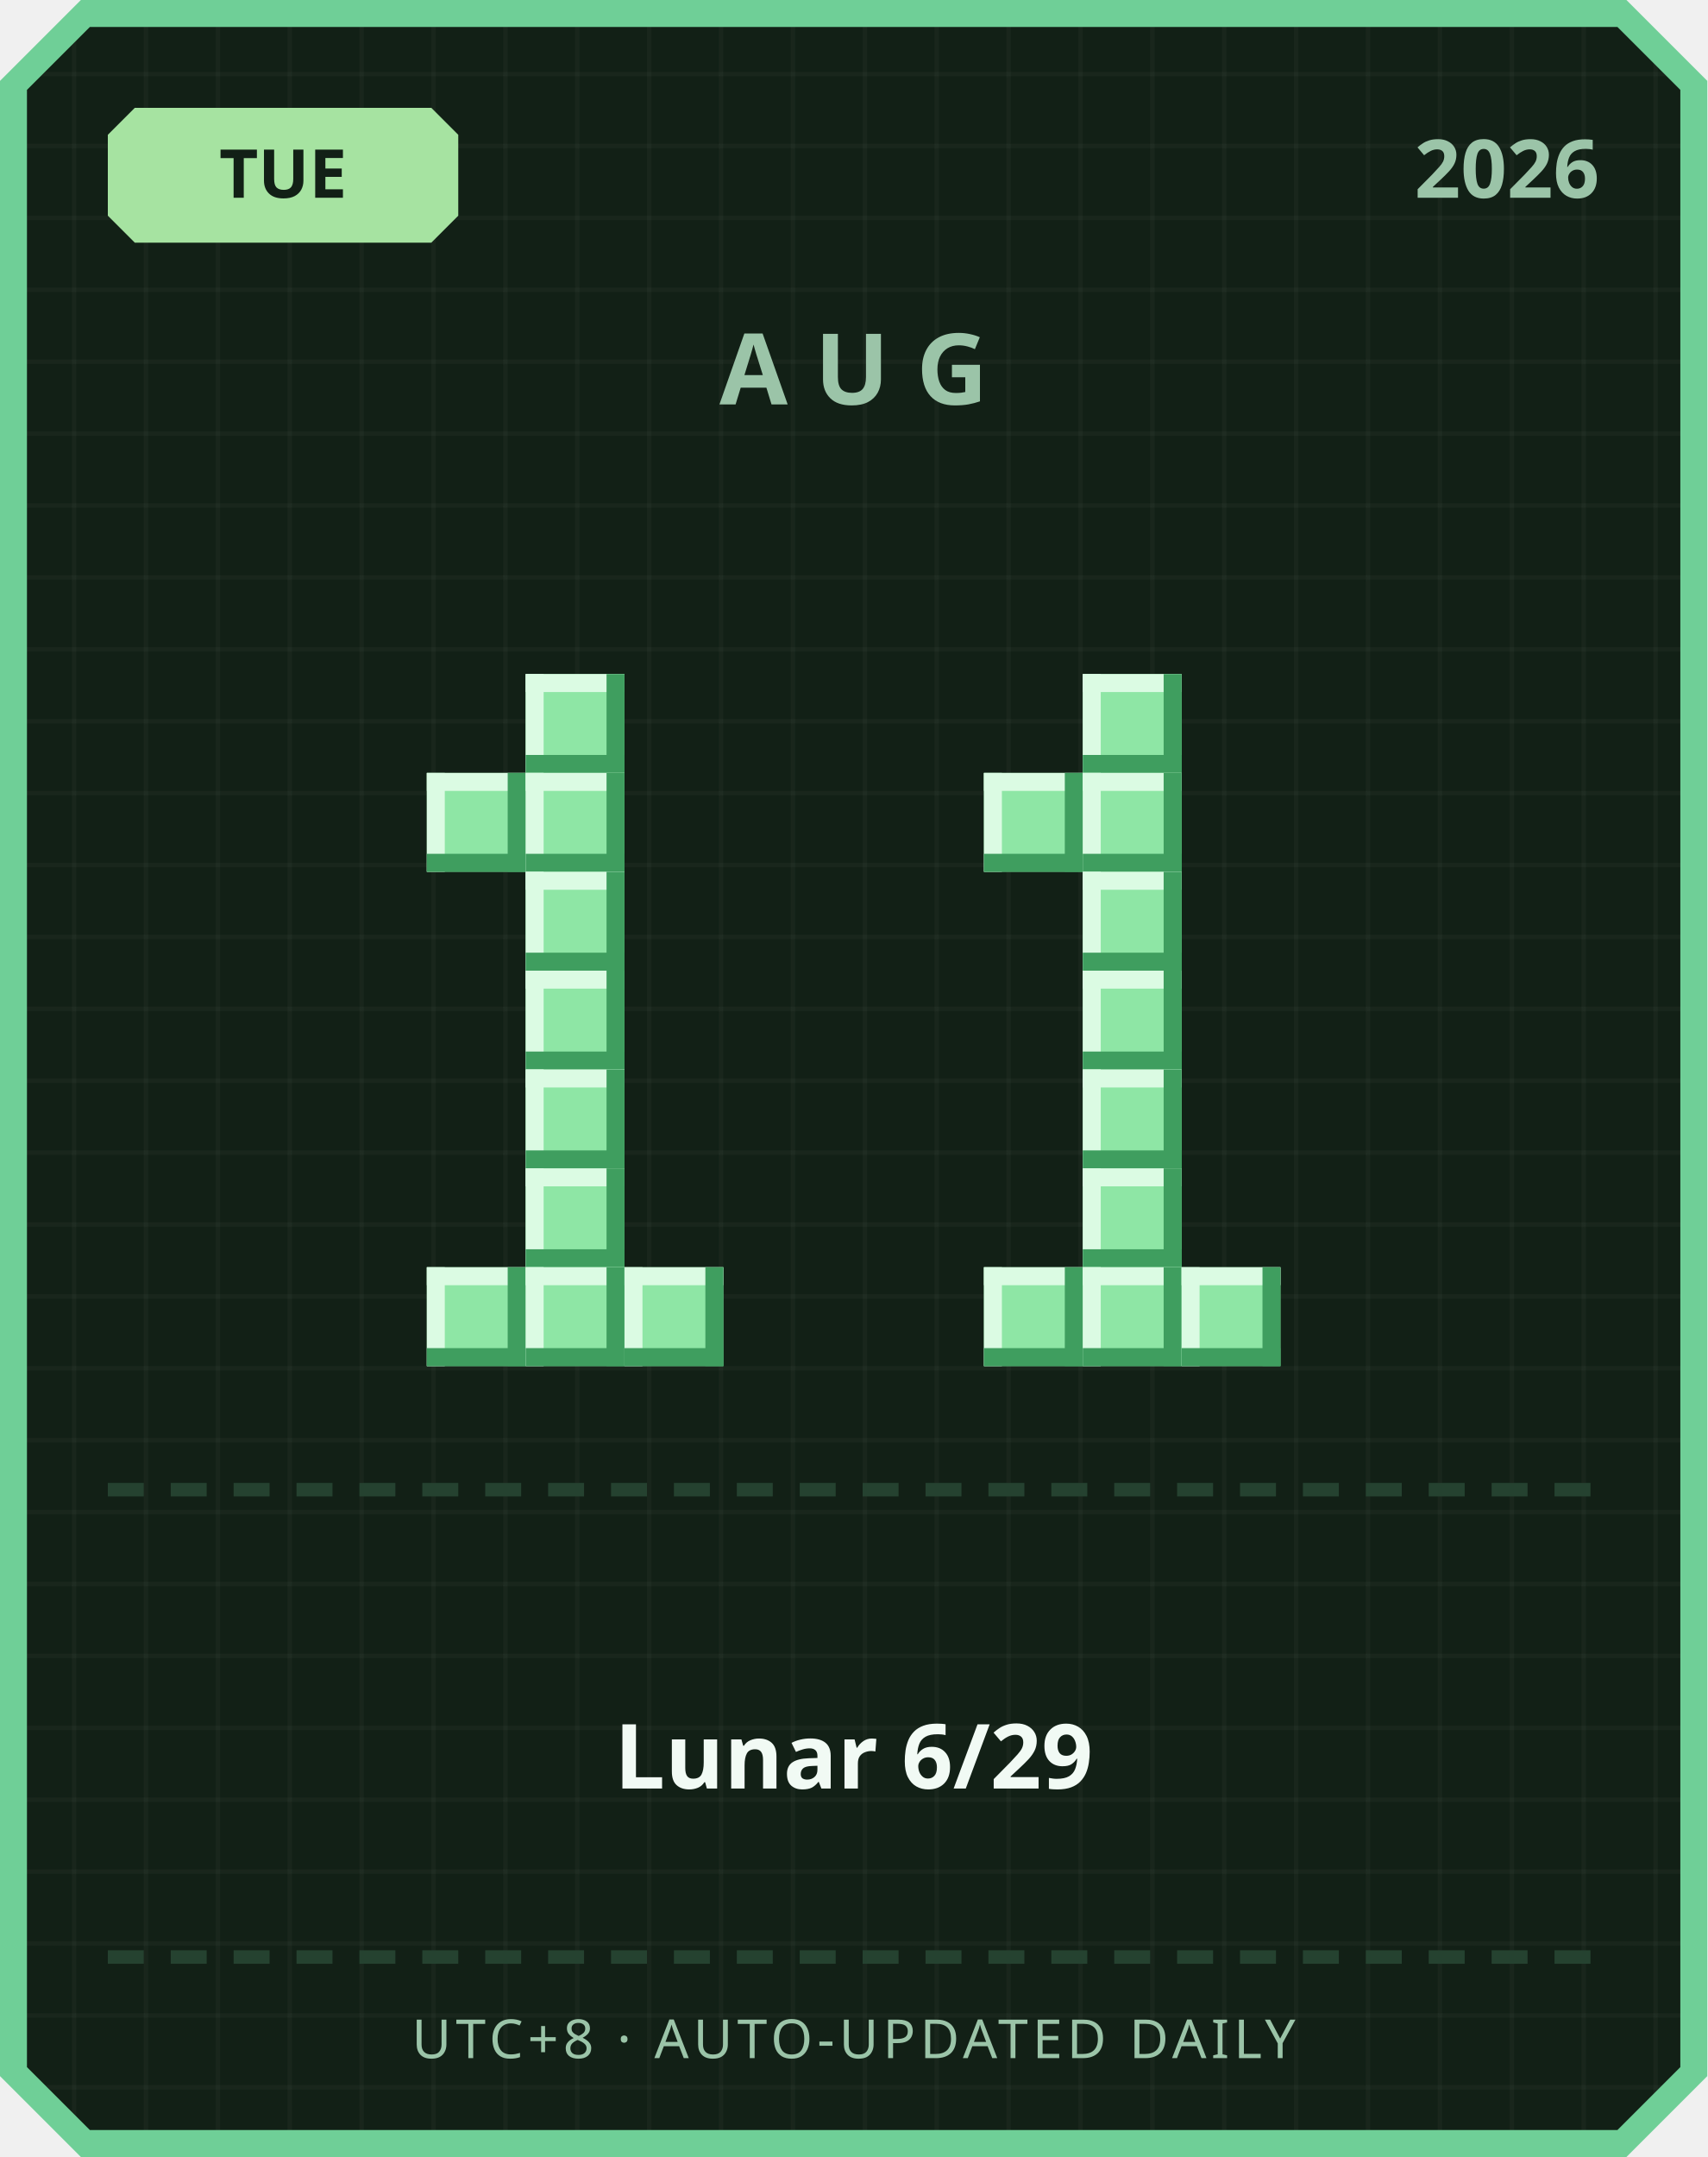
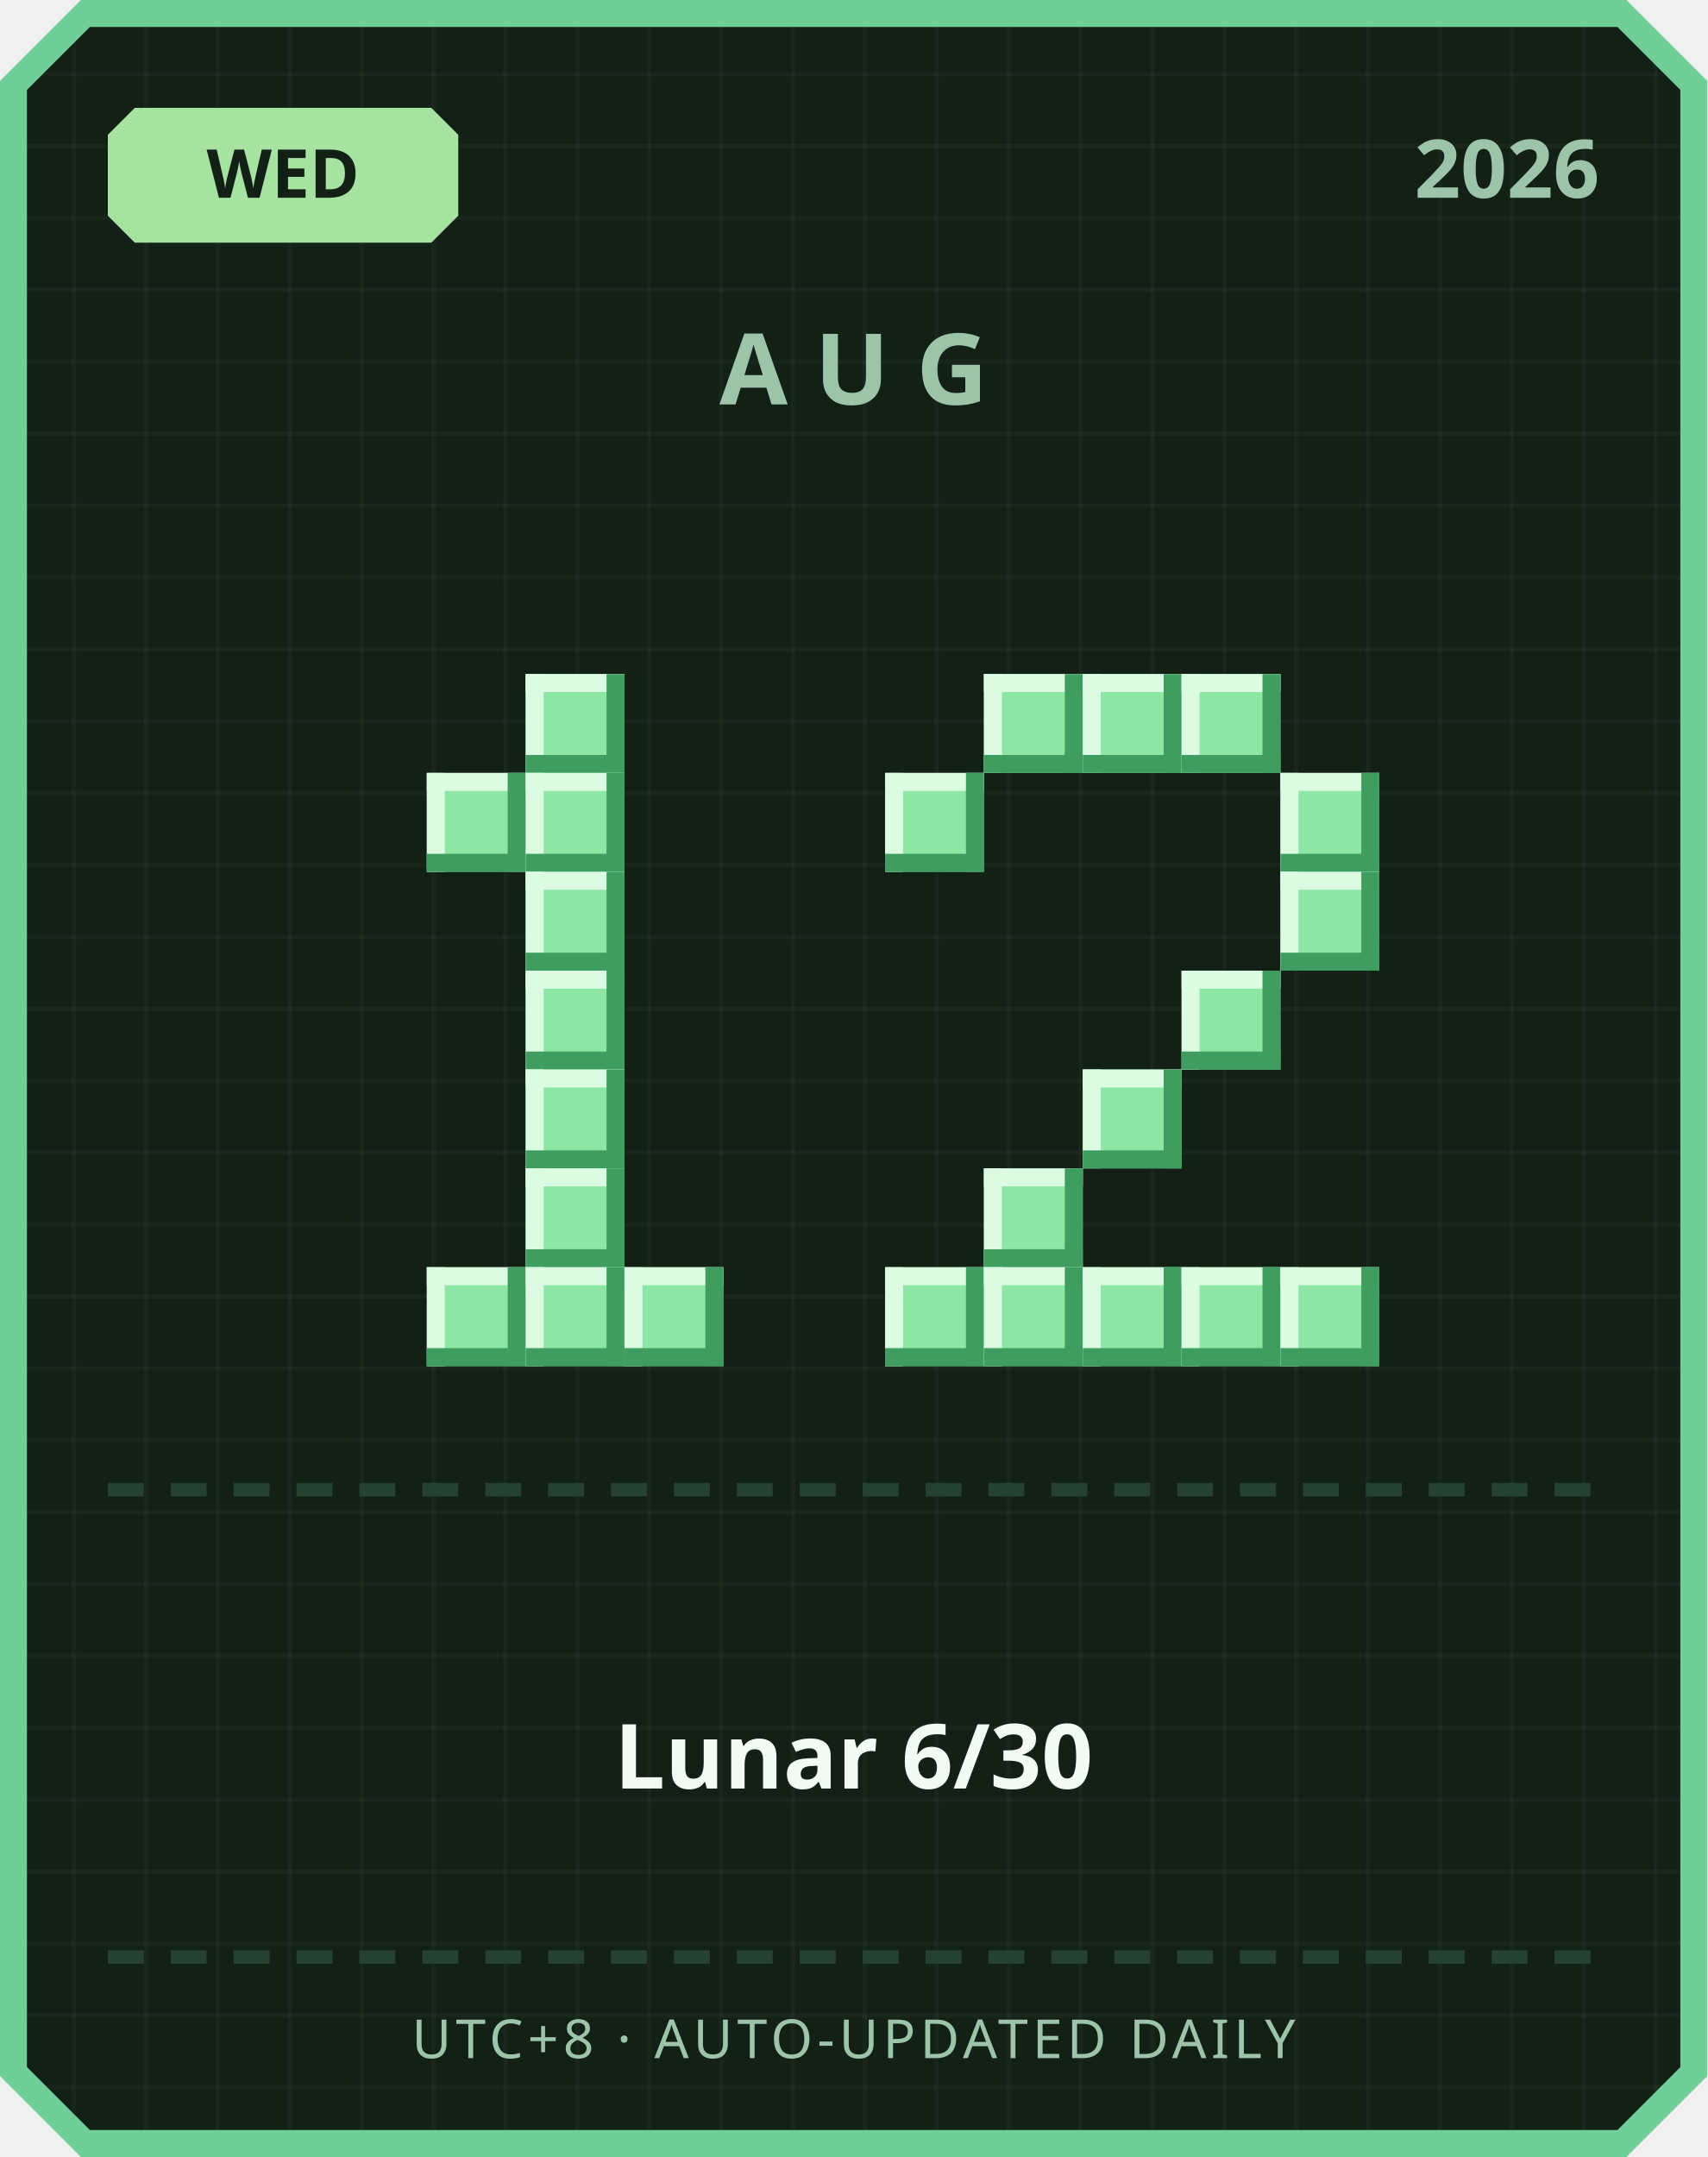
<svg xmlns="http://www.w3.org/2000/svg" width="380" height="480" viewBox="0 0 380 480">
  <defs>
    <pattern id="grid" width="16" height="16" patternUnits="userSpaceOnUse">
      <rect width="16" height="16" fill="#122016" />
      <rect width="1" height="16" fill="#ffffff" opacity="0.03" />
      <rect width="16" height="1" fill="#ffffff" opacity="0.03" />
    </pattern>
  </defs>
  <path d="M 18,0 L 362,0 L 380,18 L 380,462 L 362,480 L 18,480 L 0,462 L 0,18 Z" fill="#6fcf97" />
  <path d="M 20,6 L 360,6 L 374,20 L 374,460 L 360,474 L 20,474 L 6,460 L 6,20 Z" fill="url(#grid)" />
  <path d="M 30,24 L 96,24 L 102,30 L 102,48 L 96,54 L 30,54 L 24,48 L 24,30 Z" fill="#a6e3a1" />
-   <text x="63" y="44" text-anchor="middle" font-family="'Segoe UI', sans-serif" font-size="15" font-weight="700" fill="#122016">TUE</text>
+   <text x="63" y="44" text-anchor="middle" font-family="'Segoe UI', sans-serif" font-size="15" font-weight="700" fill="#122016">WED</text>
  <text x="356" y="44" text-anchor="end" font-family="'Segoe UI', sans-serif" font-size="18" font-weight="700" fill="#9bc4a8">2026</text>
  <text x="190" y="90" text-anchor="middle" font-family="'Segoe UI', sans-serif" font-size="22" font-weight="700" letter-spacing="6" fill="#9bc4a8">AUG</text>
  <rect x="117" y="150" width="22" height="22" fill="#8ee6a5" />
  <rect x="117" y="150" width="22" height="4" fill="#dbfbe3" />
  <rect x="117" y="150" width="4" height="22" fill="#dbfbe3" />
  <rect x="117" y="168" width="22" height="4" fill="#3f9e5f" />
  <rect x="135" y="150" width="4" height="22" fill="#3f9e5f" />
  <rect x="95" y="172" width="22" height="22" fill="#8ee6a5" />
  <rect x="95" y="172" width="22" height="4" fill="#dbfbe3" />
  <rect x="95" y="172" width="4" height="22" fill="#dbfbe3" />
  <rect x="95" y="190" width="22" height="4" fill="#3f9e5f" />
  <rect x="113" y="172" width="4" height="22" fill="#3f9e5f" />
  <rect x="117" y="172" width="22" height="22" fill="#8ee6a5" />
  <rect x="117" y="172" width="22" height="4" fill="#dbfbe3" />
  <rect x="117" y="172" width="4" height="22" fill="#dbfbe3" />
  <rect x="117" y="190" width="22" height="4" fill="#3f9e5f" />
  <rect x="135" y="172" width="4" height="22" fill="#3f9e5f" />
  <rect x="117" y="194" width="22" height="22" fill="#8ee6a5" />
  <rect x="117" y="194" width="22" height="4" fill="#dbfbe3" />
  <rect x="117" y="194" width="4" height="22" fill="#dbfbe3" />
  <rect x="117" y="212" width="22" height="4" fill="#3f9e5f" />
  <rect x="135" y="194" width="4" height="22" fill="#3f9e5f" />
  <rect x="117" y="216" width="22" height="22" fill="#8ee6a5" />
  <rect x="117" y="216" width="22" height="4" fill="#dbfbe3" />
  <rect x="117" y="216" width="4" height="22" fill="#dbfbe3" />
  <rect x="117" y="234" width="22" height="4" fill="#3f9e5f" />
  <rect x="135" y="216" width="4" height="22" fill="#3f9e5f" />
  <rect x="117" y="238" width="22" height="22" fill="#8ee6a5" />
  <rect x="117" y="238" width="22" height="4" fill="#dbfbe3" />
  <rect x="117" y="238" width="4" height="22" fill="#dbfbe3" />
  <rect x="117" y="256" width="22" height="4" fill="#3f9e5f" />
  <rect x="135" y="238" width="4" height="22" fill="#3f9e5f" />
  <rect x="117" y="260" width="22" height="22" fill="#8ee6a5" />
  <rect x="117" y="260" width="22" height="4" fill="#dbfbe3" />
  <rect x="117" y="260" width="4" height="22" fill="#dbfbe3" />
  <rect x="117" y="278" width="22" height="4" fill="#3f9e5f" />
  <rect x="135" y="260" width="4" height="22" fill="#3f9e5f" />
  <rect x="95" y="282" width="22" height="22" fill="#8ee6a5" />
  <rect x="95" y="282" width="22" height="4" fill="#dbfbe3" />
  <rect x="95" y="282" width="4" height="22" fill="#dbfbe3" />
  <rect x="95" y="300" width="22" height="4" fill="#3f9e5f" />
  <rect x="113" y="282" width="4" height="22" fill="#3f9e5f" />
  <rect x="117" y="282" width="22" height="22" fill="#8ee6a5" />
  <rect x="117" y="282" width="22" height="4" fill="#dbfbe3" />
  <rect x="117" y="282" width="4" height="22" fill="#dbfbe3" />
  <rect x="117" y="300" width="22" height="4" fill="#3f9e5f" />
  <rect x="135" y="282" width="4" height="22" fill="#3f9e5f" />
  <rect x="139" y="282" width="22" height="22" fill="#8ee6a5" />
  <rect x="139" y="282" width="22" height="4" fill="#dbfbe3" />
  <rect x="139" y="282" width="4" height="22" fill="#dbfbe3" />
  <rect x="139" y="300" width="22" height="4" fill="#3f9e5f" />
  <rect x="157" y="282" width="4" height="22" fill="#3f9e5f" />
+   <rect x="219" y="150" width="22" height="22" fill="#8ee6a5" />
+   <rect x="219" y="150" width="22" height="4" fill="#dbfbe3" />
+   <rect x="219" y="150" width="4" height="22" fill="#dbfbe3" />
+   <rect x="219" y="168" width="22" height="4" fill="#3f9e5f" />
+   <rect x="237" y="150" width="4" height="22" fill="#3f9e5f" />
  <rect x="241" y="150" width="22" height="22" fill="#8ee6a5" />
  <rect x="241" y="150" width="22" height="4" fill="#dbfbe3" />
  <rect x="241" y="150" width="4" height="22" fill="#dbfbe3" />
  <rect x="241" y="168" width="22" height="4" fill="#3f9e5f" />
  <rect x="259" y="150" width="4" height="22" fill="#3f9e5f" />
-   <rect x="219" y="172" width="22" height="22" fill="#8ee6a5" />
-   <rect x="219" y="172" width="22" height="4" fill="#dbfbe3" />
-   <rect x="219" y="172" width="4" height="22" fill="#dbfbe3" />
-   <rect x="219" y="190" width="22" height="4" fill="#3f9e5f" />
-   <rect x="237" y="172" width="4" height="22" fill="#3f9e5f" />
-   <rect x="241" y="172" width="22" height="22" fill="#8ee6a5" />
-   <rect x="241" y="172" width="22" height="4" fill="#dbfbe3" />
-   <rect x="241" y="172" width="4" height="22" fill="#dbfbe3" />
-   <rect x="241" y="190" width="22" height="4" fill="#3f9e5f" />
-   <rect x="259" y="172" width="4" height="22" fill="#3f9e5f" />
-   <rect x="241" y="194" width="22" height="22" fill="#8ee6a5" />
-   <rect x="241" y="194" width="22" height="4" fill="#dbfbe3" />
-   <rect x="241" y="194" width="4" height="22" fill="#dbfbe3" />
-   <rect x="241" y="212" width="22" height="4" fill="#3f9e5f" />
-   <rect x="259" y="194" width="4" height="22" fill="#3f9e5f" />
-   <rect x="241" y="216" width="22" height="22" fill="#8ee6a5" />
-   <rect x="241" y="216" width="22" height="4" fill="#dbfbe3" />
-   <rect x="241" y="216" width="4" height="22" fill="#dbfbe3" />
-   <rect x="241" y="234" width="22" height="4" fill="#3f9e5f" />
-   <rect x="259" y="216" width="4" height="22" fill="#3f9e5f" />
+   <rect x="263" y="150" width="22" height="22" fill="#8ee6a5" />
+   <rect x="263" y="150" width="22" height="4" fill="#dbfbe3" />
+   <rect x="263" y="150" width="4" height="22" fill="#dbfbe3" />
+   <rect x="263" y="168" width="22" height="4" fill="#3f9e5f" />
+   <rect x="281" y="150" width="4" height="22" fill="#3f9e5f" />
+   <rect x="197" y="172" width="22" height="22" fill="#8ee6a5" />
+   <rect x="197" y="172" width="22" height="4" fill="#dbfbe3" />
+   <rect x="197" y="172" width="4" height="22" fill="#dbfbe3" />
+   <rect x="197" y="190" width="22" height="4" fill="#3f9e5f" />
+   <rect x="215" y="172" width="4" height="22" fill="#3f9e5f" />
+   <rect x="285" y="172" width="22" height="22" fill="#8ee6a5" />
+   <rect x="285" y="172" width="22" height="4" fill="#dbfbe3" />
+   <rect x="285" y="172" width="4" height="22" fill="#dbfbe3" />
+   <rect x="285" y="190" width="22" height="4" fill="#3f9e5f" />
+   <rect x="303" y="172" width="4" height="22" fill="#3f9e5f" />
+   <rect x="285" y="194" width="22" height="22" fill="#8ee6a5" />
+   <rect x="285" y="194" width="22" height="4" fill="#dbfbe3" />
+   <rect x="285" y="194" width="4" height="22" fill="#dbfbe3" />
+   <rect x="285" y="212" width="22" height="4" fill="#3f9e5f" />
+   <rect x="303" y="194" width="4" height="22" fill="#3f9e5f" />
+   <rect x="263" y="216" width="22" height="22" fill="#8ee6a5" />
+   <rect x="263" y="216" width="22" height="4" fill="#dbfbe3" />
+   <rect x="263" y="216" width="4" height="22" fill="#dbfbe3" />
+   <rect x="263" y="234" width="22" height="4" fill="#3f9e5f" />
+   <rect x="281" y="216" width="4" height="22" fill="#3f9e5f" />
  <rect x="241" y="238" width="22" height="22" fill="#8ee6a5" />
  <rect x="241" y="238" width="22" height="4" fill="#dbfbe3" />
  <rect x="241" y="238" width="4" height="22" fill="#dbfbe3" />
  <rect x="241" y="256" width="22" height="4" fill="#3f9e5f" />
  <rect x="259" y="238" width="4" height="22" fill="#3f9e5f" />
-   <rect x="241" y="260" width="22" height="22" fill="#8ee6a5" />
-   <rect x="241" y="260" width="22" height="4" fill="#dbfbe3" />
-   <rect x="241" y="260" width="4" height="22" fill="#dbfbe3" />
-   <rect x="241" y="278" width="22" height="4" fill="#3f9e5f" />
-   <rect x="259" y="260" width="4" height="22" fill="#3f9e5f" />
+   <rect x="219" y="260" width="22" height="22" fill="#8ee6a5" />
+   <rect x="219" y="260" width="22" height="4" fill="#dbfbe3" />
+   <rect x="219" y="260" width="4" height="22" fill="#dbfbe3" />
+   <rect x="219" y="278" width="22" height="4" fill="#3f9e5f" />
+   <rect x="237" y="260" width="4" height="22" fill="#3f9e5f" />
+   <rect x="197" y="282" width="22" height="22" fill="#8ee6a5" />
+   <rect x="197" y="282" width="22" height="4" fill="#dbfbe3" />
+   <rect x="197" y="282" width="4" height="22" fill="#dbfbe3" />
+   <rect x="197" y="300" width="22" height="4" fill="#3f9e5f" />
+   <rect x="215" y="282" width="4" height="22" fill="#3f9e5f" />
  <rect x="219" y="282" width="22" height="22" fill="#8ee6a5" />
  <rect x="219" y="282" width="22" height="4" fill="#dbfbe3" />
  <rect x="219" y="282" width="4" height="22" fill="#dbfbe3" />
  <rect x="219" y="300" width="22" height="4" fill="#3f9e5f" />
  <rect x="237" y="282" width="4" height="22" fill="#3f9e5f" />
  <rect x="241" y="282" width="22" height="22" fill="#8ee6a5" />
  <rect x="241" y="282" width="22" height="4" fill="#dbfbe3" />
  <rect x="241" y="282" width="4" height="22" fill="#dbfbe3" />
  <rect x="241" y="300" width="22" height="4" fill="#3f9e5f" />
  <rect x="259" y="282" width="4" height="22" fill="#3f9e5f" />
  <rect x="263" y="282" width="22" height="22" fill="#8ee6a5" />
  <rect x="263" y="282" width="22" height="4" fill="#dbfbe3" />
  <rect x="263" y="282" width="4" height="22" fill="#dbfbe3" />
  <rect x="263" y="300" width="22" height="4" fill="#3f9e5f" />
  <rect x="281" y="282" width="4" height="22" fill="#3f9e5f" />
+   <rect x="285" y="282" width="22" height="22" fill="#8ee6a5" />
+   <rect x="285" y="282" width="22" height="4" fill="#dbfbe3" />
+   <rect x="285" y="282" width="4" height="22" fill="#dbfbe3" />
+   <rect x="285" y="300" width="22" height="4" fill="#3f9e5f" />
+   <rect x="303" y="282" width="4" height="22" fill="#3f9e5f" />
  <rect x="24" y="330" width="8" height="3" fill="#254230" />
  <rect x="38" y="330" width="8" height="3" fill="#254230" />
  <rect x="52" y="330" width="8" height="3" fill="#254230" />
  <rect x="66" y="330" width="8" height="3" fill="#254230" />
  <rect x="80" y="330" width="8" height="3" fill="#254230" />
  <rect x="94" y="330" width="8" height="3" fill="#254230" />
  <rect x="108" y="330" width="8" height="3" fill="#254230" />
  <rect x="122" y="330" width="8" height="3" fill="#254230" />
  <rect x="136" y="330" width="8" height="3" fill="#254230" />
  <rect x="150" y="330" width="8" height="3" fill="#254230" />
  <rect x="164" y="330" width="8" height="3" fill="#254230" />
  <rect x="178" y="330" width="8" height="3" fill="#254230" />
  <rect x="192" y="330" width="8" height="3" fill="#254230" />
  <rect x="206" y="330" width="8" height="3" fill="#254230" />
  <rect x="220" y="330" width="8" height="3" fill="#254230" />
  <rect x="234" y="330" width="8" height="3" fill="#254230" />
  <rect x="248" y="330" width="8" height="3" fill="#254230" />
  <rect x="262" y="330" width="8" height="3" fill="#254230" />
  <rect x="276" y="330" width="8" height="3" fill="#254230" />
  <rect x="290" y="330" width="8" height="3" fill="#254230" />
  <rect x="304" y="330" width="8" height="3" fill="#254230" />
  <rect x="318" y="330" width="8" height="3" fill="#254230" />
  <rect x="332" y="330" width="8" height="3" fill="#254230" />
  <rect x="346" y="330" width="8" height="3" fill="#254230" />
-   <text x="190" y="398" text-anchor="middle" font-family="'Segoe UI', 'Microsoft JhengHei', sans-serif" font-size="20" font-weight="700" fill="#f1faf4">Lunar 6/29</text>
+   <text x="190" y="398" text-anchor="middle" font-family="'Segoe UI', 'Microsoft JhengHei', sans-serif" font-size="20" font-weight="700" fill="#f1faf4">Lunar 6/30</text>
  <rect x="24" y="434" width="8" height="3" fill="#254230" />
  <rect x="38" y="434" width="8" height="3" fill="#254230" />
  <rect x="52" y="434" width="8" height="3" fill="#254230" />
  <rect x="66" y="434" width="8" height="3" fill="#254230" />
  <rect x="80" y="434" width="8" height="3" fill="#254230" />
  <rect x="94" y="434" width="8" height="3" fill="#254230" />
  <rect x="108" y="434" width="8" height="3" fill="#254230" />
  <rect x="122" y="434" width="8" height="3" fill="#254230" />
  <rect x="136" y="434" width="8" height="3" fill="#254230" />
  <rect x="150" y="434" width="8" height="3" fill="#254230" />
  <rect x="164" y="434" width="8" height="3" fill="#254230" />
  <rect x="178" y="434" width="8" height="3" fill="#254230" />
  <rect x="192" y="434" width="8" height="3" fill="#254230" />
  <rect x="206" y="434" width="8" height="3" fill="#254230" />
  <rect x="220" y="434" width="8" height="3" fill="#254230" />
  <rect x="234" y="434" width="8" height="3" fill="#254230" />
  <rect x="248" y="434" width="8" height="3" fill="#254230" />
  <rect x="262" y="434" width="8" height="3" fill="#254230" />
  <rect x="276" y="434" width="8" height="3" fill="#254230" />
  <rect x="290" y="434" width="8" height="3" fill="#254230" />
  <rect x="304" y="434" width="8" height="3" fill="#254230" />
  <rect x="318" y="434" width="8" height="3" fill="#254230" />
  <rect x="332" y="434" width="8" height="3" fill="#254230" />
  <rect x="346" y="434" width="8" height="3" fill="#254230" />
  <text x="190" y="458" text-anchor="middle" font-family="'Segoe UI', sans-serif" font-size="12" letter-spacing="1" fill="#9bc4a8">UTC+8 · AUTO-UPDATED DAILY</text>
</svg>
